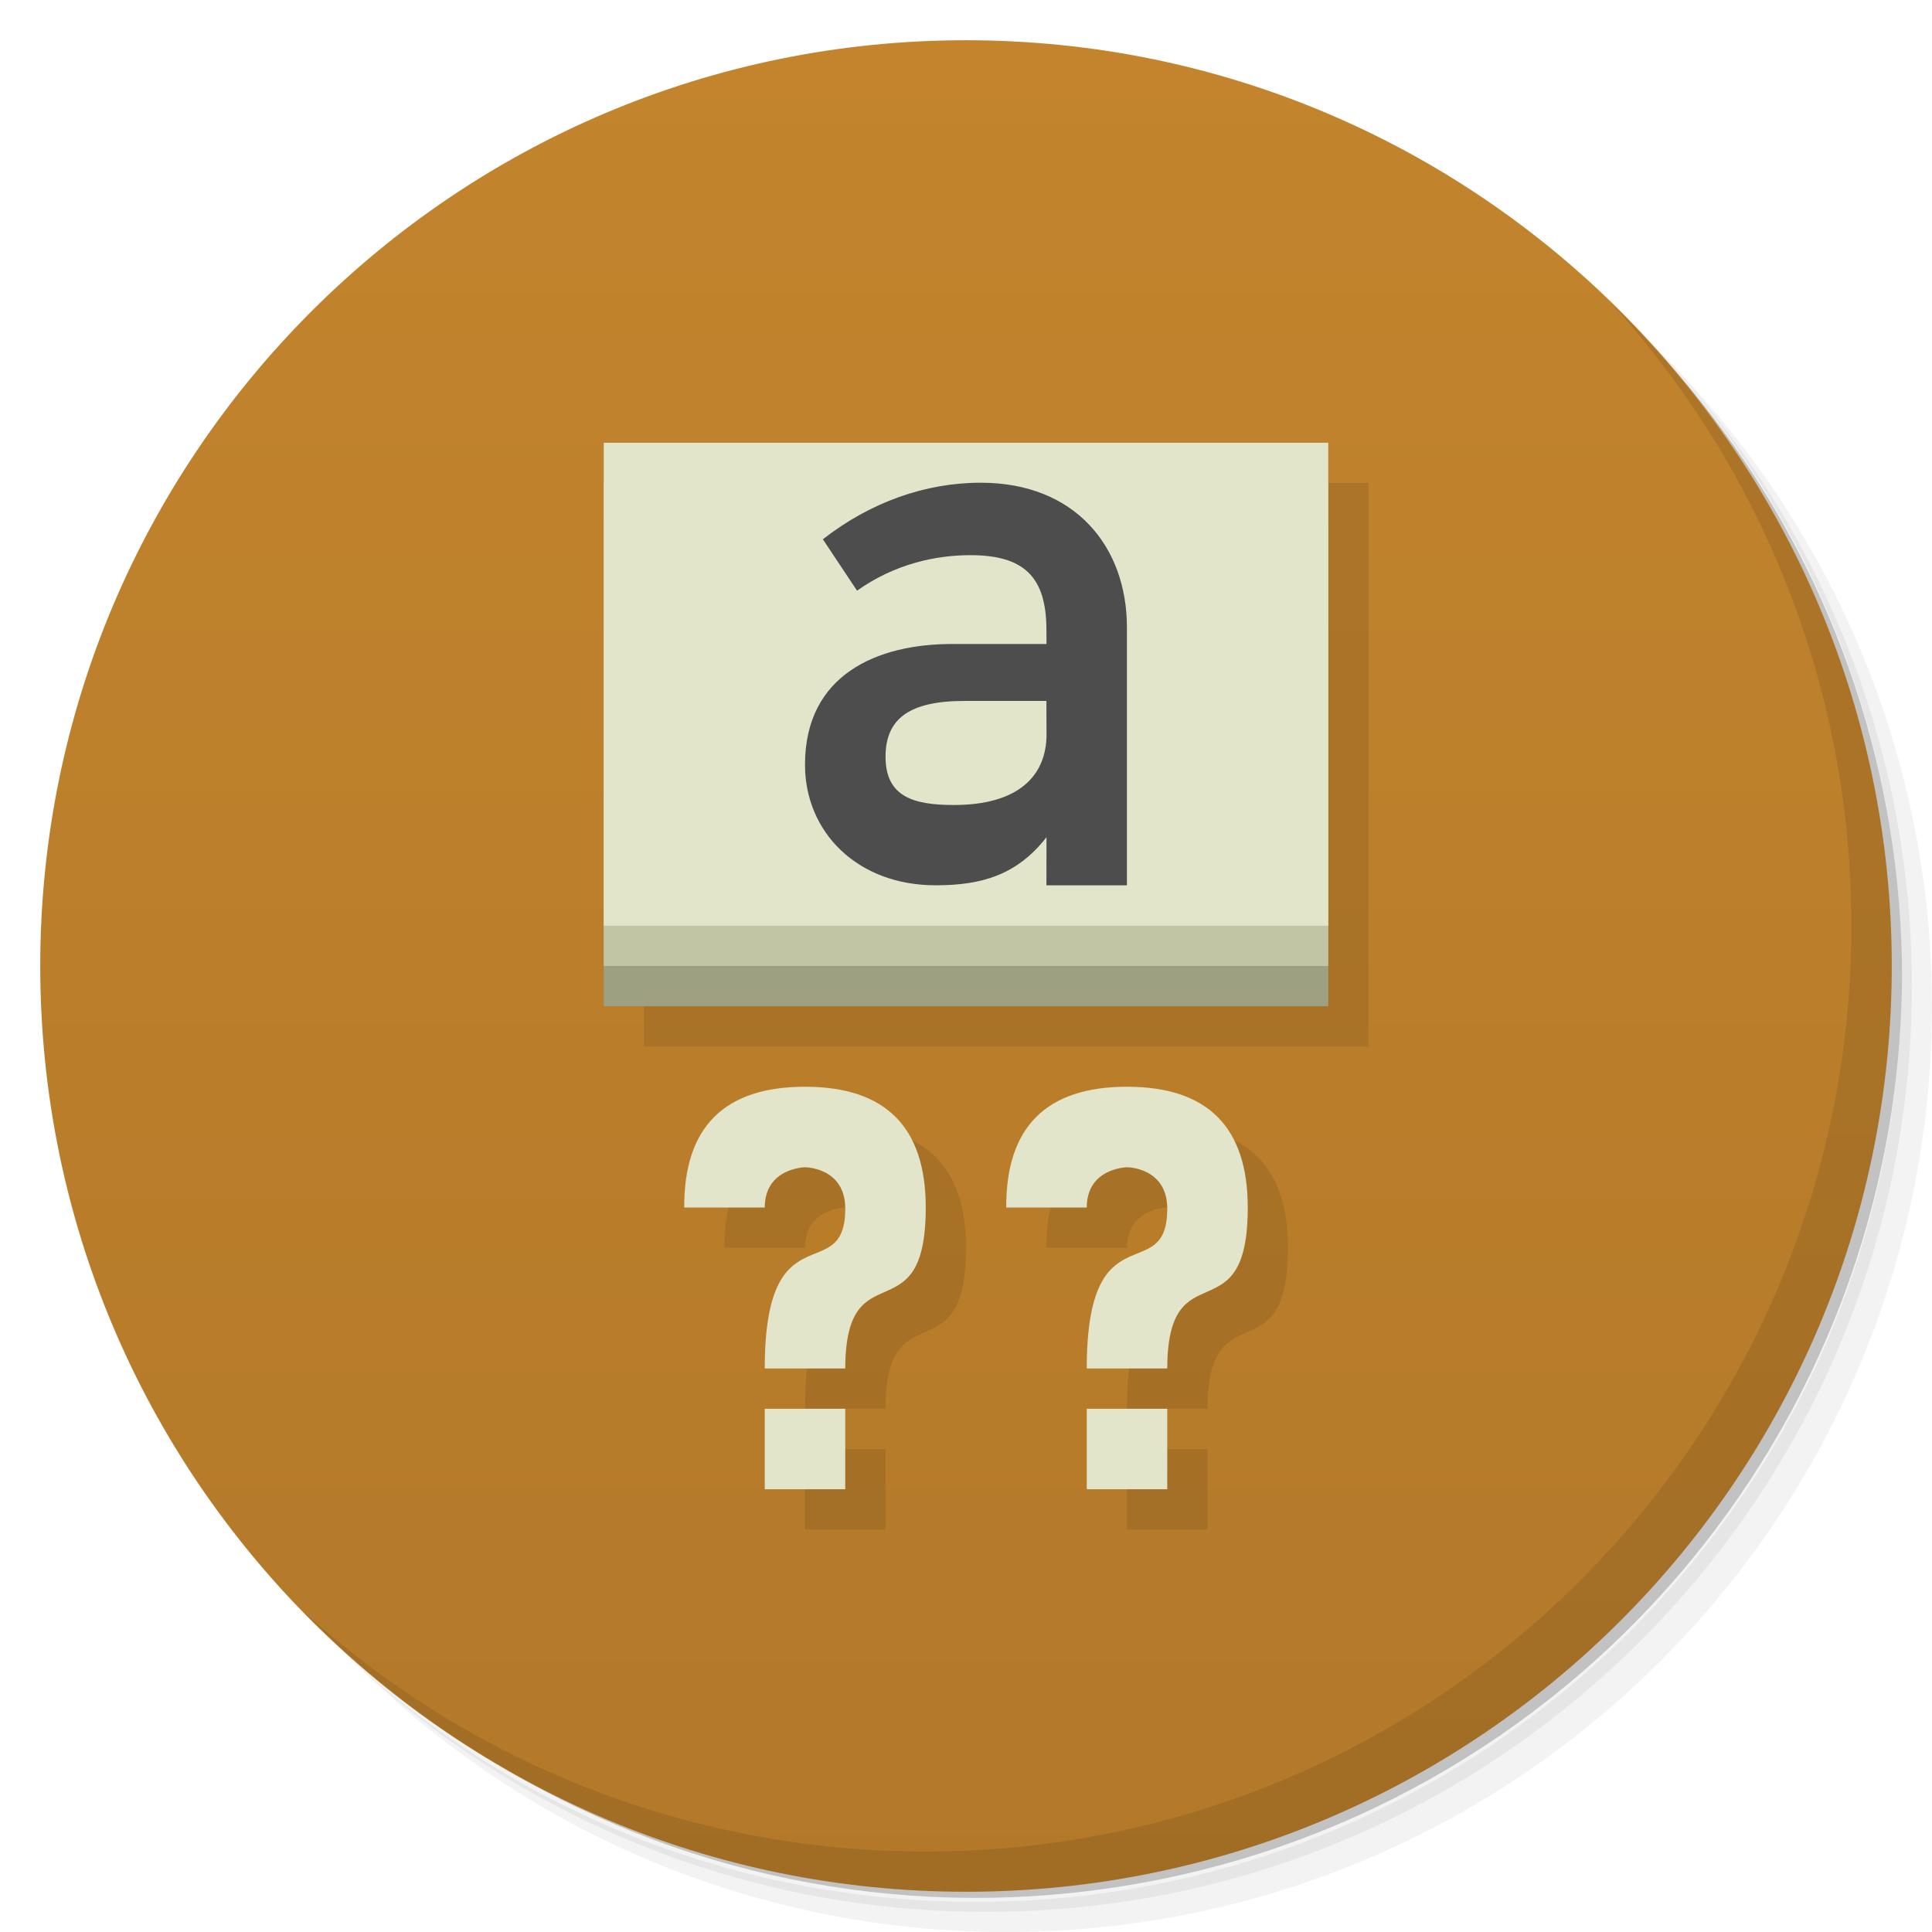
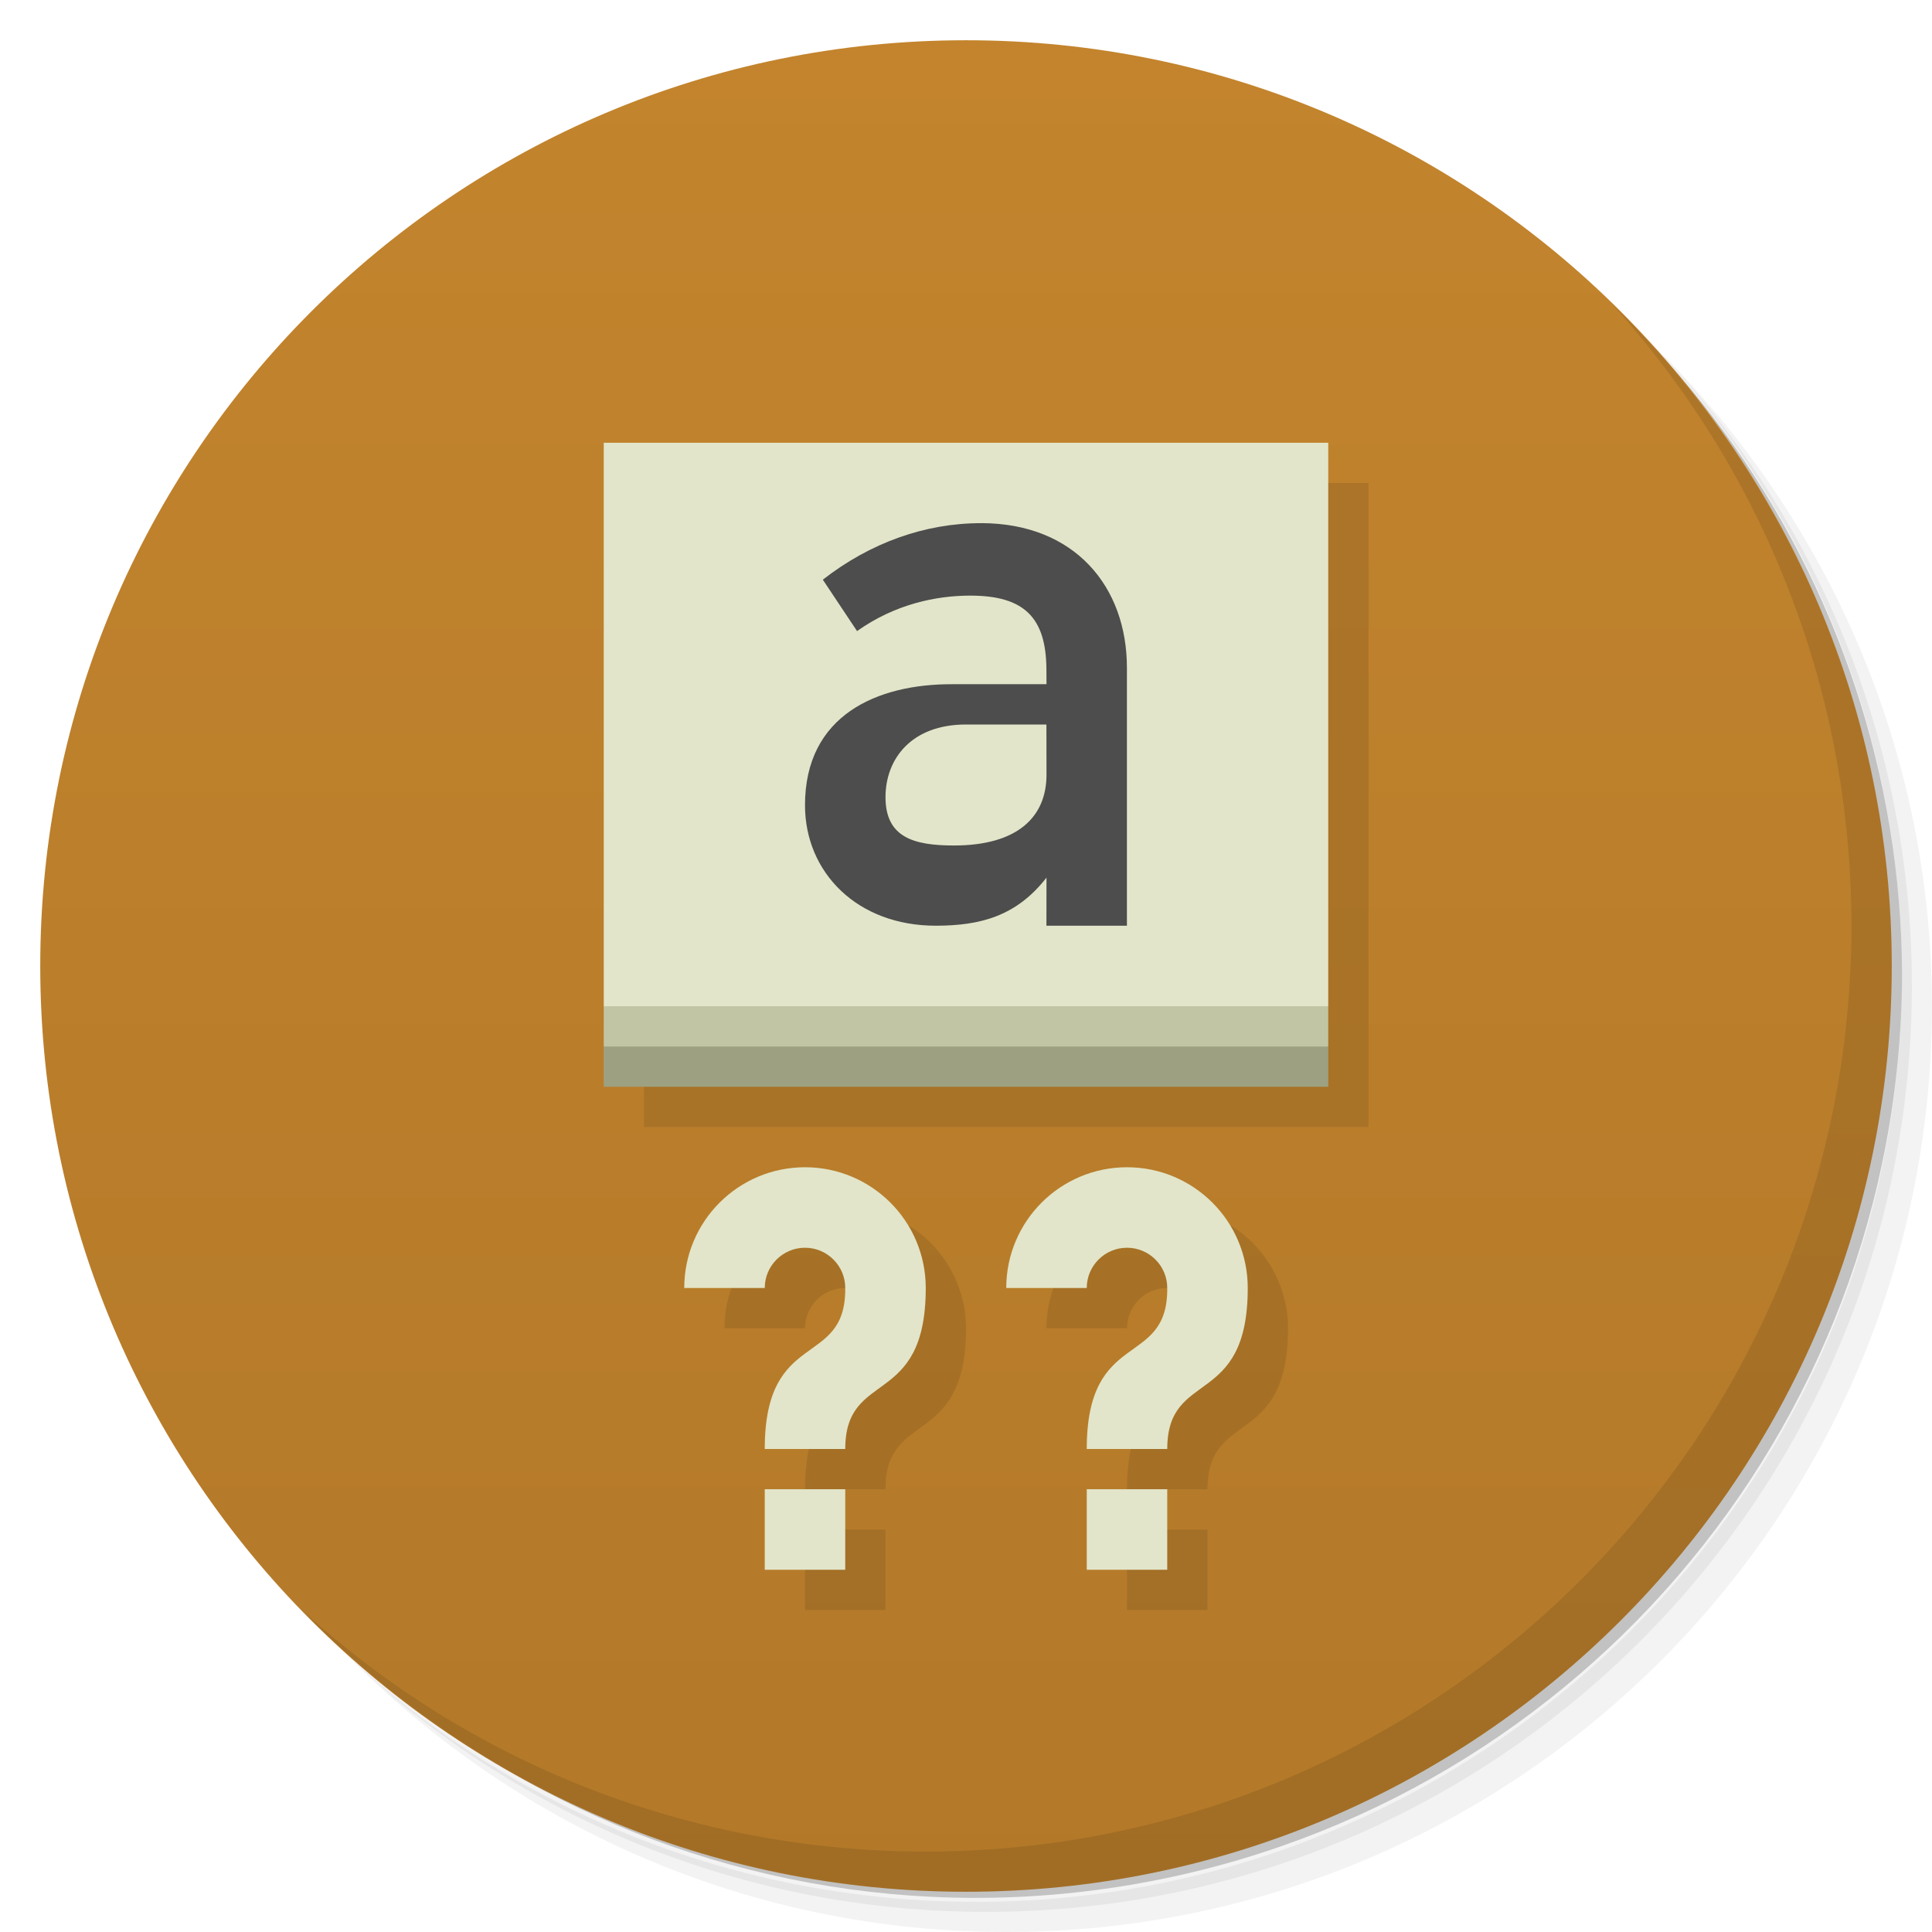
<svg xmlns="http://www.w3.org/2000/svg" version="1.1" viewBox="0 0 48 48">
  <defs>
    <linearGradient id="bg" x2="0" y1="47" y2="1" gradientUnits="userSpaceOnUse">
      <stop style="stop-color:#b37929" offset="0" />
      <stop style="stop-color:#c3842d" offset="1" />
    </linearGradient>
  </defs>
  <path d="m36.31 5c5.859 4.062 9.688 10.831 9.688 18.5 0 12.426-10.07 22.5-22.5 22.5-7.669 0-14.438-3.828-18.5-9.688 1.037 1.822 2.306 3.499 3.781 4.969 4.085 3.712 9.514 5.969 15.469 5.969 12.703 0 23-10.298 23-23 0-5.954-2.256-11.384-5.969-15.469-1.469-1.475-3.147-2.744-4.969-3.781zm4.969 3.781c3.854 4.113 6.219 9.637 6.219 15.719 0 12.703-10.297 23-23 23-6.081 0-11.606-2.364-15.719-6.219 4.16 4.144 9.883 6.719 16.219 6.719 12.703 0 23-10.298 23-23 0-6.335-2.575-12.06-6.719-16.219z" style="opacity:.05" />
  <path d="m41.28 8.781c3.712 4.085 5.969 9.514 5.969 15.469 0 12.703-10.297 23-23 23-5.954 0-11.384-2.256-15.469-5.969 4.113 3.854 9.637 6.219 15.719 6.219 12.703 0 23-10.298 23-23 0-6.081-2.364-11.606-6.219-15.719z" style="opacity:.1" />
  <path d="m31.25 2.375c8.615 3.154 14.75 11.417 14.75 21.13 0 12.426-10.07 22.5-22.5 22.5-9.708 0-17.971-6.135-21.12-14.75a23 23 0 0 0 44.875-7 23 23 0 0 0-16-21.875z" style="opacity:.2" />
  <path d="m24 1c12.703 0 23 10.297 23 23s-10.297 23-23 23-23-10.297-23-23 10.297-23 23-23z" style="fill:url(#bg)" />
+   <path d="m16 12v16h18v-16zm5 18c-1.657 0-3 1.343-3 3h2c0-0.552 0.448-1 1-1s1 0.448 1 1h-2e-3c2.48e-4 0.01 2e-3 0.019 2e-3 0.029 0 1.971-2 0.971-2 3.971h2c0-2 2-1 2-4 0-1.657-1.343-3-3-3zm8 0c-1.657 0-3 1.343-3 3h2c0-0.552 0.448-1 1-1s1 0.448 1 1h-2e-3c2.48e-4 0.01 2e-3 0.019 2e-3 0.029 0 1.971-2 0.971-2 3.971h2c0-2 2-1 2-4 0-1.657-1.343-3-3-3zm-9 8v2h2v-2zm8 0v2h2v-2z" style="opacity:.1" />
  <path d="m40.03 7.531c3.712 4.084 5.969 9.514 5.969 15.469 0 12.703-10.297 23-23 23-5.954 0-11.384-2.256-15.469-5.969 4.178 4.291 10.01 6.969 16.469 6.969 12.703 0 23-10.298 23-23 0-6.462-2.677-12.291-6.969-16.469z" style="opacity:.1" />
-   <g transform="matrix(0,-1,1,0,0,46)" />
-   <g transform="matrix(0 -.33333 .33333 0 19.667 25)" />
  <g transform="scale(.96443 1.0369)" style="fill:#2c2c2c">
    <g transform="scale(1.0369 .96443)">
-       <g transform="translate(-2 -3)">
-         <g transform="matrix(1.0833 0 0 .84615 -1.0833 5.6923)" />
-       </g>
+       <g transform="translate(-2 -3)" />
    </g>
  </g>
-   <path d="m16 12v14h18v-14h-18zm5 16c-2 0-3.01 0.996-3 3h2c0-0.984 1-1 1-1s1 2.97e-4 1 1.029c0 1.971-2-0.029-2 3.971h2c8e-3 -3 2-0.766 2-4 0-2-1-3-3-3zm8 0c-2 0-3.01 0.996-3 3h2c0-0.984 1-1 1-1s1 2.97e-4 1 1.029c0 1.971-2-0.029-2 3.971h2c8e-3 -3 2-0.766 2-4 0-2-1-3-3-3zm-9 8v2h2v-2h-2zm8 0v2h2v-2h-2z" style="opacity:.1" />
-   <rect x="15" y="13" width="18" height="12" style="fill:#9da181" />
-   <rect x="15" y="12" width="18" height="12" style="fill:#c1c5a3" />
-   <rect x="15" y="11" width="18" height="12" style="fill:#e2e5c9" />
-   <path d="m28 27c-2 0-3.01 0.996-3 3h2c0-0.984 1-1 1-1s1 2.97e-4 1 1.029c0 1.971-2-0.029-2 3.971h2c8e-3 -3 2-0.766 2-4 0-2-1-3-3-3zm-1 8v2h2v-2h-2z" style="fill:#e2e5c9" />
-   <path d="m27.998 21.995h-2l0.002-1.195c-0.748 0.961-1.646 1.192-2.741 1.195-1.962 0.005-3.259-1.324-3.259-2.995 0-2.245 1.803-3 3.65-3h2.35l-0.002-0.376c-0.008-1.289-0.554-1.831-1.89-1.831-0.838 0-1.864 0.207-2.815 0.882l-0.849-1.277c1.179-0.919 2.544-1.408 3.936-1.405 2.33 0.005 3.618 1.587 3.618 3.595zm-1.998-3.759-0.002-0.821h-2.042c-1.37 0-1.955 0.448-1.955 1.385 0 1 0.7 1.2 1.7 1.2 1.571 0 2.303-0.7 2.3-1.765z" style="fill:#4d4d4d" />
-   <path d="m20 27c-2 0-3.01 0.996-3 3h2c0-0.984 1-1 1-1s1 0 1 1.029c0 1.971-2-0.029-2 3.971h2c8e-3 -3 2-0.766 2-4 0-2-1-3-3-3zm-1 8v2h2v-2z" style="fill:#e2e5c9" />
+   <path d="m15 26 9-1 9 1v1h-18z" style="fill:#9da181" />
+   <path d="m15 25 9-1 9 1v1h-18z" style="fill:#c1c5a3" />
+   <rect x="15" y="11" width="18" height="14" style="fill:#e2e5c9" />
+   <path d="m20 29c-1.657 0-3 1.343-3 3h2c0-0.552 0.448-1 1-1s1 0.448 1 1h-2e-3c2.48e-4 0.01 2e-3 0.019 2e-3 0.029 0 1.971-2 0.971-2 3.971h2c0-2 2-1 2-4 0-1.657-1.343-3-3-3zm8 0c-1.657 0-3 1.343-3 3h2c0-0.552 0.448-1 1-1s1 0.448 1 1h-2e-3c2.48e-4 0.01 2e-3 0.019 2e-3 0.029 0 1.971-2 0.971-2 3.971h2c0-2 2-1 2-4 0-1.657-1.343-3-3-3zm-9 8v2h2v-2zm8 0v2h2v-2z" style="fill:#e2e5c9" />
+   <path d="m24.381 12.998c-1.392-0.003-2.759 0.485-3.938 1.404l0.85 1.277c0.951-0.675 1.976-0.881 2.814-0.881 1.336 0 1.883 0.541 1.891 1.83l0.002 0.371h-2.35c-1.847-0.004-3.65 0.761-3.65 3.006 0 1.671 1.298 2.999 3.26 2.994 1.095-0.003 1.992-0.234 2.74-1.195l-0.002 1.195h2v-6.408c0-2.008-1.288-3.589-3.617-3.594zm-0.381 5.002h1.998l0.002 1.24c3e-3 1.064-0.728 1.766-2.299 1.766-1 0-1.701-0.201-1.701-1.201 0-0.937 0.63-1.805 2-1.805z" style="fill:#4d4d4d" />
</svg>
